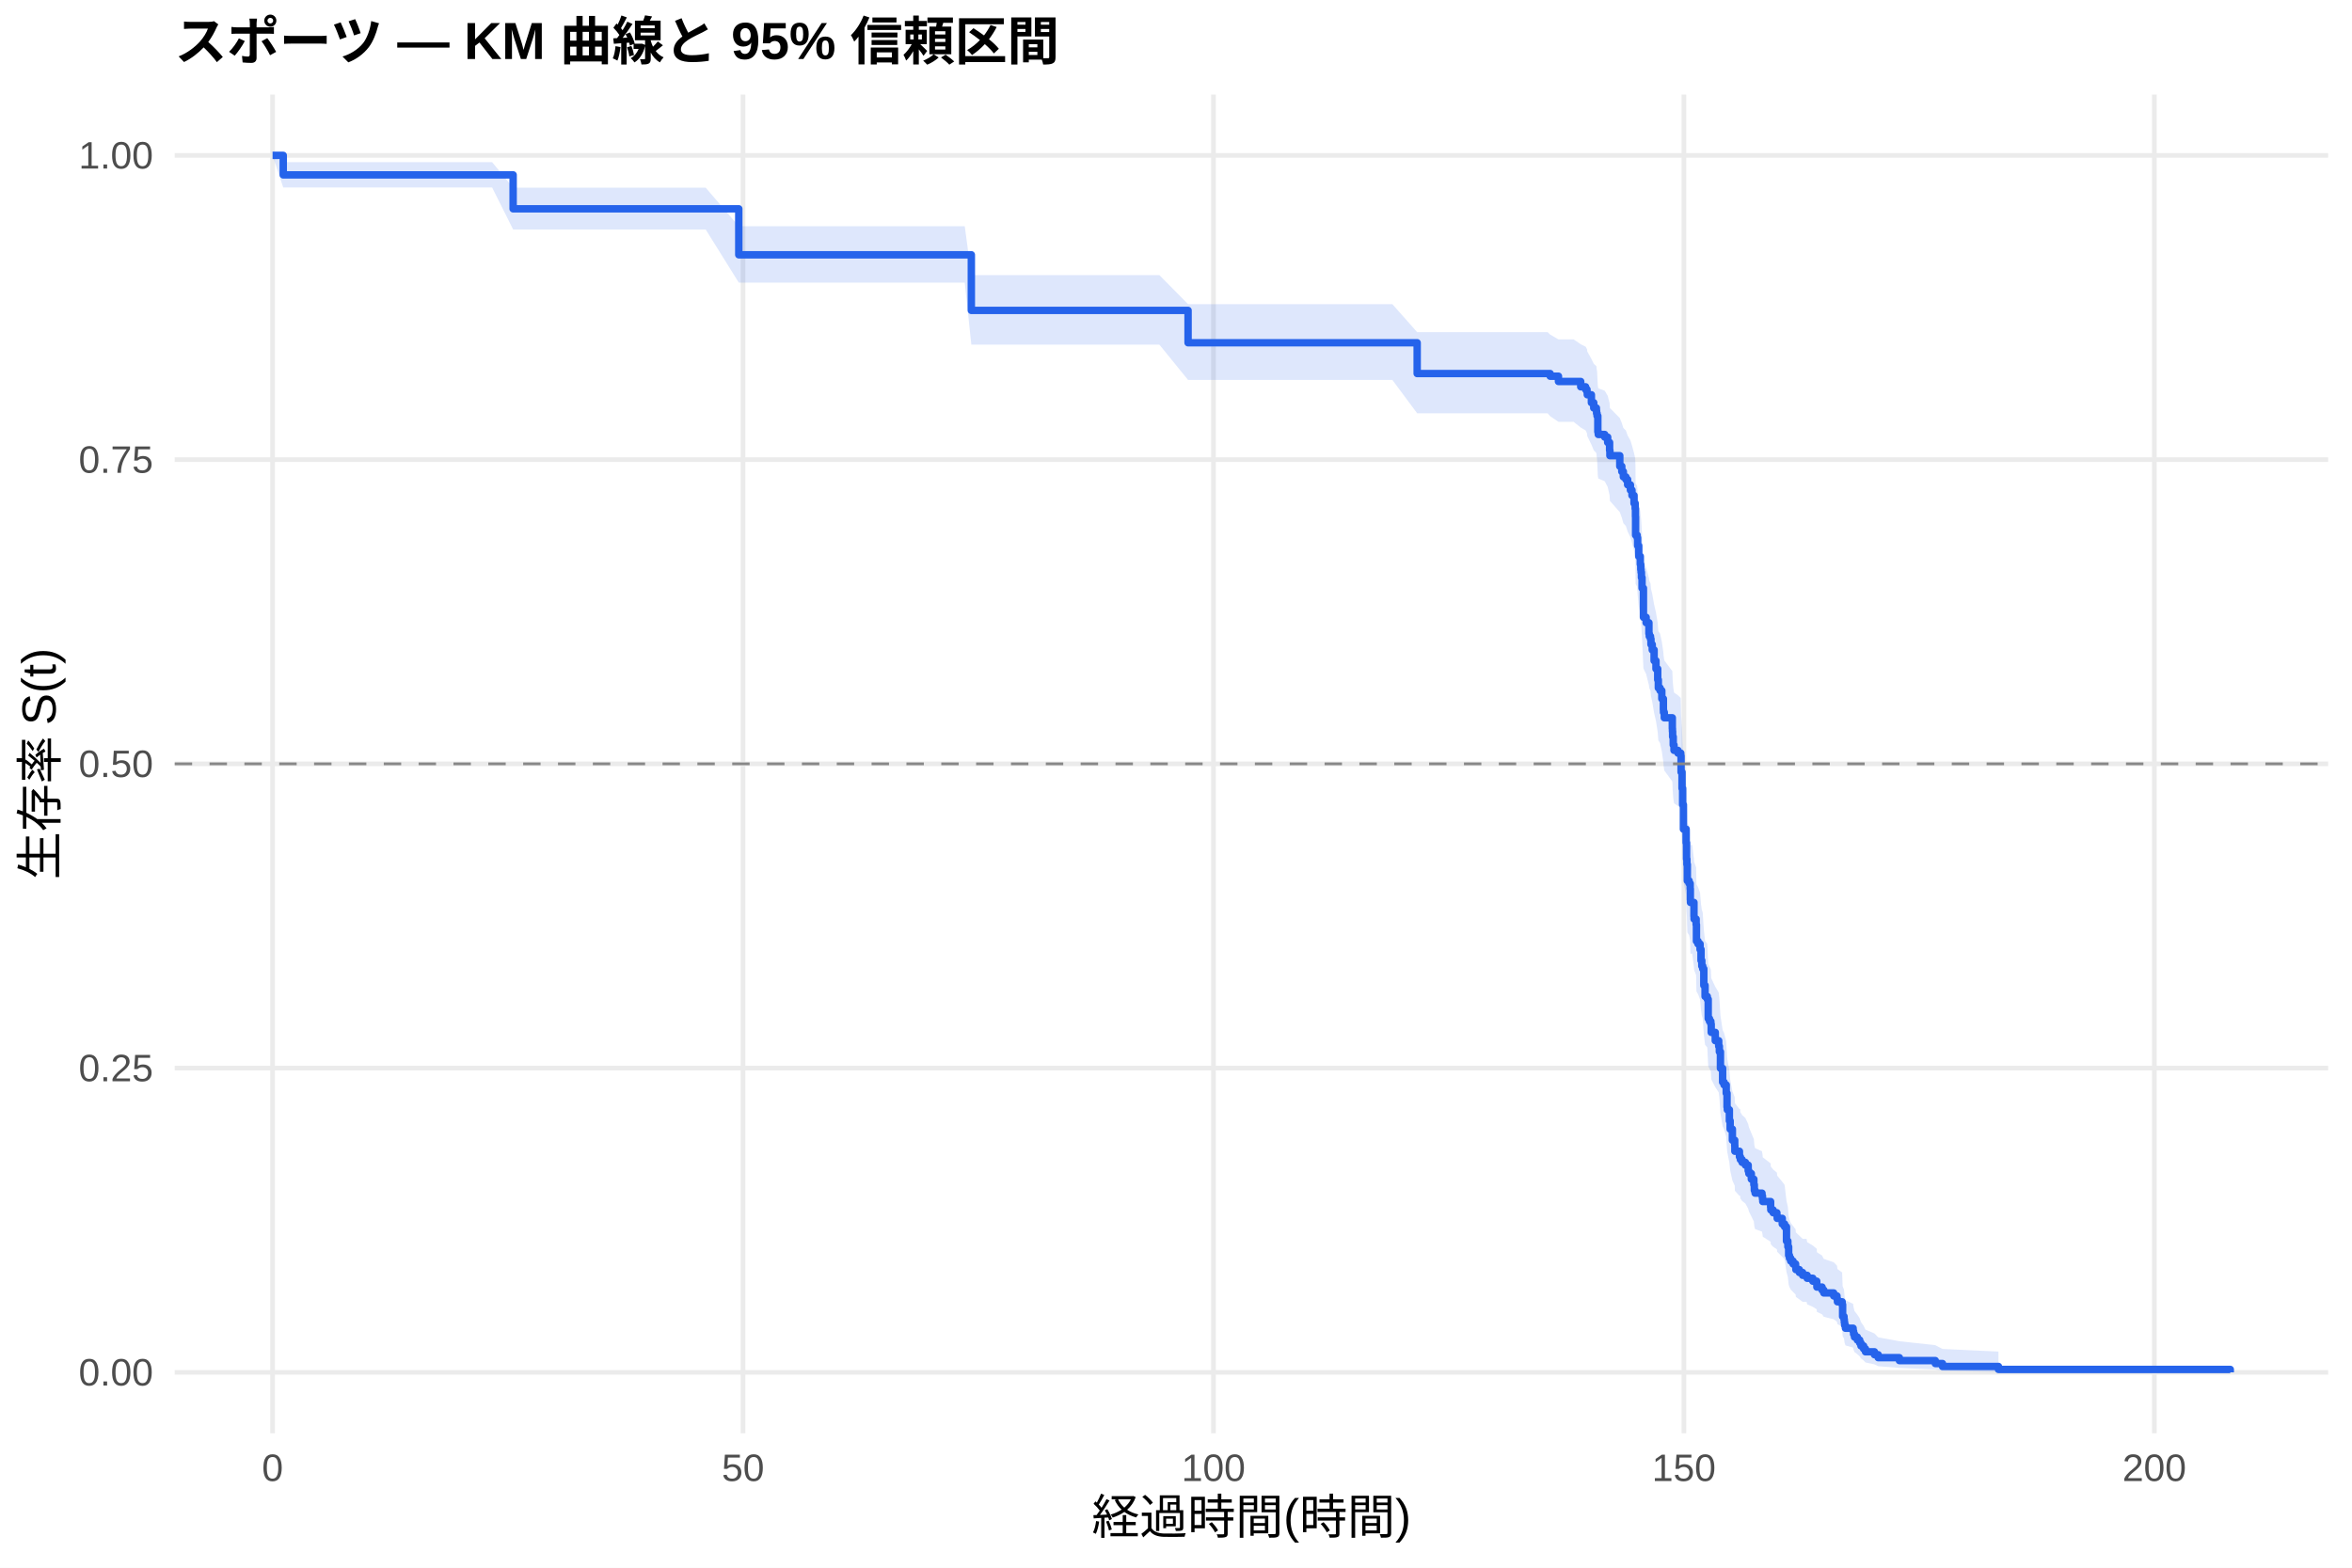
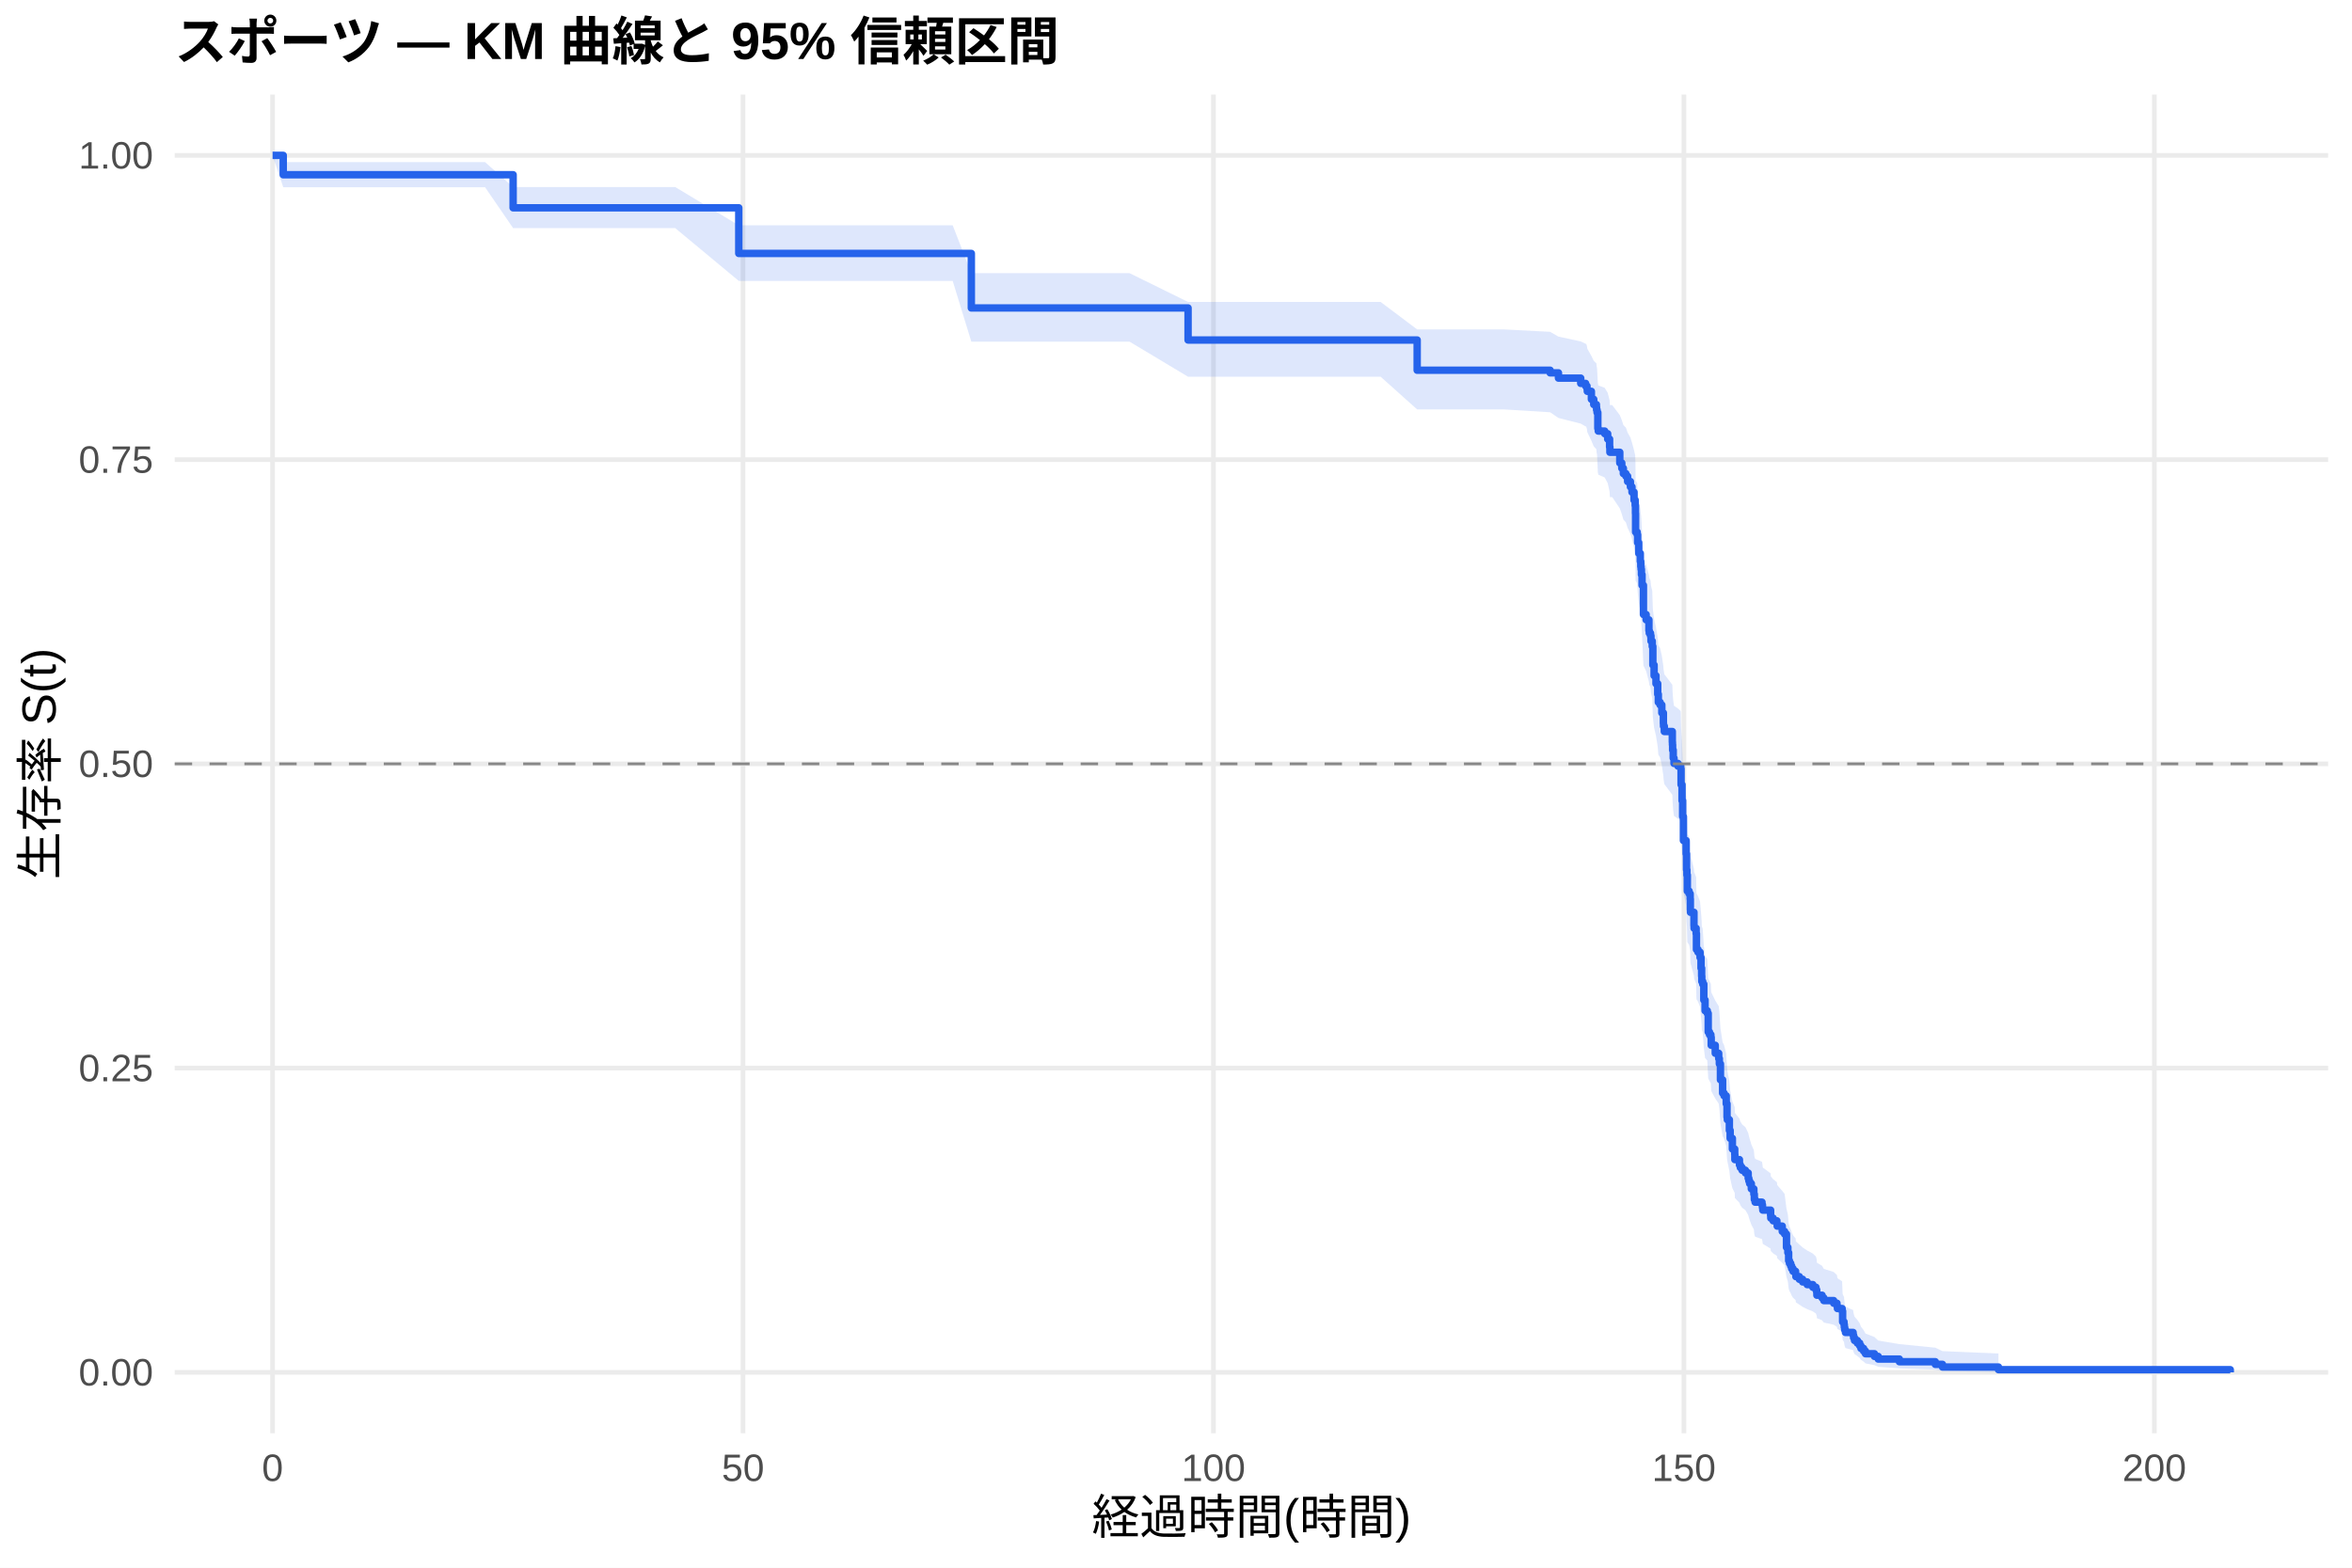
<svg xmlns="http://www.w3.org/2000/svg" width="540.00pt" height="360.00pt" viewBox="0 0 540.00 360.00">
  <g class="svglite">
    <defs>
      <style type="text/css">
    .svglite line, .svglite polyline, .svglite polygon, .svglite path, .svglite rect, .svglite circle {
      fill: none;
      stroke: #000000;
      stroke-linecap: round;
      stroke-linejoin: round;
      stroke-miterlimit: 10.00;
    }
    .svglite text {
      white-space: pre;
    }
    .svglite g.glyphgroup path {
      fill: inherit;
      stroke: none;
    }
  </style>
    </defs>
    <rect width="100%" height="100%" style="stroke: none; fill: #FFFFFF;" />
    <defs>
      <clipPath id="cpMC4wMHw1NDAuMDB8MC4wMHwzNjAuMDA=">
        <rect x="0.00" y="0.00" width="540.00" height="360.00" />
      </clipPath>
    </defs>
    <g clip-path="url(#cpMC4wMHw1NDAuMDB8MC4wMHwzNjAuMDA=)">
      <rect x="0" y="0.00" width="540.00" height="360.00" style="stroke-width: 1.07; stroke: none; fill: #FFFFFF;" />
    </g>
    <defs>
      <clipPath id="cpNDAuMTF8NTM0LjUyfDIxLjcxfDMyOS4xMg==">
        <rect x="40.11" y="21.71" width="494.41" height="307.41" />
      </clipPath>
    </defs>
    <g clip-path="url(#cpNDAuMTF8NTM0LjUyfDIxLjcxfDMyOS4xMg==)">
      <polyline points="40.11,315.14 534.52,315.14 " style="stroke-width: 1.07; stroke: #EBEBEB; stroke-linecap: butt;" />
      <polyline points="40.11,245.28 534.52,245.28 " style="stroke-width: 1.07; stroke: #EBEBEB; stroke-linecap: butt;" />
      <polyline points="40.11,175.41 534.52,175.41 " style="stroke-width: 1.07; stroke: #EBEBEB; stroke-linecap: butt;" />
      <polyline points="40.11,105.55 534.52,105.55 " style="stroke-width: 1.07; stroke: #EBEBEB; stroke-linecap: butt;" />
      <polyline points="40.11,35.68 534.52,35.68 " style="stroke-width: 1.07; stroke: #EBEBEB; stroke-linecap: butt;" />
      <polyline points="62.58,329.12 62.58,21.71 " style="stroke-width: 1.07; stroke: #EBEBEB; stroke-linecap: butt;" />
      <polyline points="170.59,329.12 170.59,21.71 " style="stroke-width: 1.07; stroke: #EBEBEB; stroke-linecap: butt;" />
      <polyline points="278.60,329.12 278.60,21.71 " style="stroke-width: 1.07; stroke: #EBEBEB; stroke-linecap: butt;" />
      <polyline points="386.61,329.12 386.61,21.71 " style="stroke-width: 1.07; stroke: #EBEBEB; stroke-linecap: butt;" />
      <polyline points="494.62,329.12 494.62,21.71 " style="stroke-width: 1.07; stroke: #EBEBEB; stroke-linecap: butt;" />
-       <polygon points="62.58,35.68 65.03,37.24 74.32,37.24 87.46,37.24 94.45,37.24 102.51,37.24 112.99,37.24 117.81,43.10 125.91,43.10 139.41,43.10 146.18,43.10 162.02,43.10 169.62,51.96 172.93,51.96 184.35,51.96 195.15,51.96 202.46,51.96 209.87,51.96 221.50,51.96 223.01,63.17 233.49,63.17 245.37,63.17 250.48,63.17 266.18,63.17 272.77,69.85 276.69,69.85 287.78,69.85 308.12,69.85 319.68,69.85 325.37,76.28 336.46,76.28 355.33,76.28 355.90,76.83 357.81,77.94 361.30,77.94 362.92,79.05 364.04,79.61 364.36,80.17 364.43,80.73 365.37,82.41 365.91,83.53 366.52,84.09 366.56,84.65 366.67,85.21 366.85,88.60 366.95,89.17 368.43,89.73 369.11,90.87 369.55,92.57 369.62,93.71 371.89,95.99 372.35,97.14 372.71,98.28 373.29,98.86 373.69,100.00 374.33,101.15 374.69,102.30 375.16,104.03 375.42,105.19 375.49,106.92 375.52,110.98 375.88,111.56 375.99,113.30 376.24,115.63 376.60,117.38 376.71,118.55 376.78,119.14 376.86,120.31 377.00,122.66 377.32,129.13 377.94,130.34 378.58,132.75 378.66,133.36 378.94,133.97 379.05,135.18 379.34,136.39 379.77,138.82 380.20,140.65 380.60,143.08 380.74,144.92 381.14,145.53 381.54,147.36 381.90,149.81 381.93,150.43 382.11,151.65 383.95,154.11 383.98,154.73 384.02,155.96 384.16,157.81 384.34,159.04 385.24,159.66 385.89,160.28 385.96,163.99 386.18,167.71 386.32,171.44 386.50,177.06 387.12,180.19 387.22,183.95 387.30,185.21 387.40,188.99 387.80,189.62 388.05,190.88 388.09,193.41 388.12,194.04 388.52,194.04 388.92,197.26 388.95,197.90 389.42,199.19 389.49,203.07 389.85,203.71 390.32,205.01 390.54,207.60 390.72,208.90 390.93,209.55 391.18,213.46 391.47,216.07 391.98,216.73 392.19,221.31 392.48,221.97 392.80,222.63 392.88,224.60 393.81,226.58 394.60,227.90 394.75,229.22 395.00,233.20 395.50,236.52 395.83,237.19 396.33,239.19 396.51,242.53 396.58,243.20 397.05,245.89 397.23,247.91 397.74,250.61 398.28,251.96 398.31,253.32 399.36,254.68 399.54,254.68 399.57,255.36 399.97,256.05 400.73,256.74 401.37,258.12 401.52,258.81 402.09,260.20 402.67,261.58 402.78,262.97 402.96,263.67 404.54,264.37 404.65,265.06 404.72,265.76 406.52,267.16 406.56,267.86 407.10,268.56 407.96,269.27 408.03,269.97 409.19,271.38 409.73,272.10 410.16,275.70 410.48,277.16 410.66,279.34 410.84,280.07 411.13,280.81 411.67,281.54 412.25,282.28 412.32,283.01 413.11,283.75 413.87,284.49 414.77,284.49 414.91,285.25 416.21,286.02 417.11,286.78 417.14,287.55 418.33,288.32 418.73,289.09 421.00,289.86 421.75,290.64 421.86,291.42 422.94,292.20 423.05,295.36 423.37,296.16 423.44,296.97 423.52,297.78 423.70,298.59 425.46,299.41 425.57,300.23 425.78,301.06 426.43,301.90 426.97,302.74 427.26,303.60 427.87,304.46 428.30,305.33 430.36,306.21 431.22,307.10 436.08,308.00 444.33,308.90 445.98,309.77 458.83,310.37 458.83,315.05 445.98,314.80 444.33,314.49 436.08,314.12 431.22,313.73 430.36,313.31 428.30,312.87 427.87,312.41 427.26,311.94 426.97,311.47 426.43,310.98 425.78,310.48 425.57,309.98 425.46,309.46 423.70,308.95 423.52,308.42 423.44,307.89 423.37,307.36 423.05,306.82 422.94,304.63 421.86,304.07 421.75,303.52 421.00,302.95 418.73,302.39 418.33,301.82 417.14,301.25 417.11,300.68 416.21,300.10 414.91,299.52 414.77,298.95 413.87,298.95 413.11,298.38 412.32,297.82 412.25,297.25 411.67,296.69 411.13,296.12 410.84,295.55 410.66,294.98 410.48,293.26 410.16,292.10 409.73,289.19 409.19,288.61 408.03,287.46 407.96,286.88 407.10,286.31 406.56,285.73 406.52,285.15 404.72,283.99 404.65,283.41 404.54,282.83 402.96,282.25 402.78,281.66 402.67,280.49 402.09,279.32 401.52,278.15 401.37,277.56 400.73,276.38 399.97,275.79 399.57,275.20 399.54,274.61 399.36,274.61 398.31,273.44 398.28,272.27 397.74,271.09 397.23,268.74 397.05,266.97 396.58,264.60 396.51,264.01 396.33,261.04 395.83,259.25 395.50,258.65 395.00,255.66 394.75,252.05 394.60,250.85 393.81,249.64 392.88,247.83 392.80,246.01 392.48,245.40 392.19,244.80 391.98,240.54 391.47,239.93 391.18,237.49 390.93,233.81 390.72,233.20 390.54,231.97 390.32,229.51 389.85,228.28 389.49,227.67 389.42,223.96 388.95,222.72 388.92,222.10 388.52,219.00 388.12,219.00 388.09,218.39 388.05,215.95 387.80,214.73 387.40,214.12 387.30,210.45 387.22,209.22 387.12,205.53 386.50,202.45 386.32,196.89 386.18,193.17 385.96,189.44 385.89,185.70 385.24,185.08 384.34,184.46 384.16,183.21 384.02,181.33 383.98,180.08 383.95,179.45 382.11,176.94 381.93,175.69 381.90,175.06 381.54,172.54 381.14,170.65 380.74,170.02 380.60,168.12 380.20,165.60 379.77,163.70 379.34,161.16 379.05,159.89 378.94,158.62 378.66,157.98 378.58,157.34 377.94,154.79 377.32,153.52 377.00,146.66 376.86,144.16 376.78,142.91 376.71,142.28 376.60,141.03 376.24,139.15 375.99,136.63 375.88,134.74 375.52,134.11 375.49,129.69 375.42,127.79 375.16,126.52 374.69,124.61 374.33,123.34 373.69,122.06 373.29,120.79 372.71,120.15 372.35,118.87 371.89,117.59 369.62,115.03 369.55,113.74 369.11,111.81 368.43,110.52 366.95,109.88 366.85,109.23 366.67,105.35 366.56,104.70 366.52,104.05 365.91,103.40 365.37,102.10 364.43,100.15 364.36,99.49 364.04,98.84 362.92,98.18 361.30,96.87 357.81,96.87 355.90,95.57 355.33,94.91 336.46,94.91 325.37,94.91 319.68,87.25 308.12,87.25 287.78,87.25 276.69,87.25 272.77,87.25 266.18,79.14 250.48,79.14 245.37,79.14 233.49,79.14 223.01,79.14 221.50,64.90 209.87,64.90 202.46,64.90 195.15,64.90 184.35,64.90 172.93,64.90 169.62,64.90 162.02,52.70 146.18,52.70 139.41,52.70 125.91,52.70 117.81,52.70 112.99,43.06 102.51,43.06 94.45,43.06 87.46,43.06 74.32,43.06 65.03,43.06 62.58,35.68 " style="stroke-width: 0.00; stroke: none; stroke-linecap: butt; fill: #2563EB; fill-opacity: 0.15;" />
-       <polyline points="62.58,35.68 65.03,37.24 74.32,37.24 87.46,37.24 94.45,37.24 102.51,37.24 112.99,37.24 117.81,43.10 125.91,43.10 139.41,43.10 146.18,43.10 162.02,43.10 169.62,51.96 172.93,51.96 184.35,51.96 195.15,51.96 202.46,51.96 209.87,51.96 221.50,51.96 223.01,63.17 233.49,63.17 245.37,63.17 250.48,63.17 266.18,63.17 272.77,69.85 276.69,69.85 287.78,69.85 308.12,69.85 319.68,69.85 325.37,76.28 336.46,76.28 355.33,76.28 355.90,76.83 357.81,77.94 361.30,77.94 362.92,79.05 364.04,79.61 364.36,80.17 364.43,80.73 365.37,82.41 365.91,83.53 366.52,84.09 366.56,84.65 366.67,85.21 366.85,88.60 366.95,89.17 368.43,89.73 369.11,90.87 369.55,92.57 369.62,93.71 371.89,95.99 372.35,97.14 372.71,98.28 373.29,98.86 373.69,100.00 374.33,101.15 374.69,102.30 375.16,104.03 375.42,105.19 375.49,106.92 375.52,110.98 375.88,111.56 375.99,113.30 376.24,115.63 376.60,117.38 376.71,118.55 376.78,119.14 376.86,120.31 377.00,122.66 377.32,129.13 377.94,130.34 378.58,132.75 378.66,133.36 378.94,133.97 379.05,135.18 379.34,136.39 379.77,138.82 380.20,140.65 380.60,143.08 380.74,144.92 381.14,145.53 381.54,147.36 381.90,149.81 381.93,150.43 382.11,151.65 383.95,154.11 383.98,154.73 384.02,155.96 384.16,157.81 384.34,159.04 385.24,159.66 385.89,160.28 385.96,163.99 386.18,167.71 386.32,171.44 386.50,177.06 387.12,180.19 387.22,183.95 387.30,185.21 387.40,188.99 387.80,189.62 388.05,190.88 388.09,193.41 388.12,194.04 388.52,194.04 388.92,197.26 388.95,197.90 389.42,199.19 389.49,203.07 389.85,203.71 390.32,205.01 390.54,207.60 390.72,208.90 390.93,209.55 391.18,213.46 391.47,216.07 391.98,216.73 392.19,221.31 392.48,221.97 392.80,222.63 392.88,224.60 393.81,226.58 394.60,227.90 394.75,229.22 395.00,233.20 395.50,236.52 395.83,237.19 396.33,239.19 396.51,242.53 396.58,243.20 397.05,245.89 397.23,247.91 397.74,250.61 398.28,251.96 398.31,253.32 399.36,254.68 399.54,254.68 399.57,255.36 399.97,256.05 400.73,256.74 401.37,258.12 401.52,258.81 402.09,260.20 402.67,261.58 402.78,262.97 402.96,263.67 404.54,264.37 404.65,265.06 404.72,265.76 406.52,267.16 406.56,267.86 407.10,268.56 407.96,269.27 408.03,269.97 409.19,271.38 409.73,272.10 410.16,275.70 410.48,277.16 410.66,279.34 410.84,280.07 411.13,280.81 411.67,281.54 412.25,282.28 412.32,283.01 413.11,283.75 413.87,284.49 414.77,284.49 414.91,285.25 416.21,286.02 417.11,286.78 417.14,287.55 418.33,288.32 418.73,289.09 421.00,289.86 421.75,290.64 421.86,291.42 422.94,292.20 423.05,295.36 423.37,296.16 423.44,296.97 423.52,297.78 423.70,298.59 425.46,299.41 425.57,300.23 425.78,301.06 426.43,301.90 426.97,302.74 427.26,303.60 427.87,304.46 428.30,305.33 430.36,306.21 431.22,307.10 436.08,308.00 444.33,308.90 445.98,309.77 458.83,310.37 " style="stroke-width: 1.07; stroke: none; stroke-linecap: butt;" />
-       <polyline points="458.83,315.05 445.98,314.80 444.33,314.49 436.08,314.12 431.22,313.73 430.36,313.31 428.30,312.87 427.87,312.41 427.26,311.94 426.97,311.47 426.43,310.98 425.78,310.48 425.57,309.98 425.46,309.46 423.70,308.95 423.52,308.42 423.44,307.89 423.37,307.36 423.05,306.82 422.94,304.63 421.86,304.07 421.75,303.52 421.00,302.95 418.73,302.39 418.33,301.82 417.14,301.25 417.11,300.68 416.21,300.10 414.91,299.52 414.77,298.95 413.87,298.95 413.11,298.38 412.32,297.82 412.25,297.25 411.67,296.69 411.13,296.12 410.84,295.55 410.66,294.98 410.48,293.26 410.16,292.10 409.73,289.19 409.19,288.61 408.03,287.46 407.96,286.88 407.10,286.31 406.56,285.73 406.52,285.15 404.72,283.99 404.65,283.41 404.54,282.83 402.96,282.25 402.78,281.66 402.67,280.49 402.09,279.32 401.52,278.15 401.37,277.56 400.73,276.38 399.97,275.79 399.57,275.20 399.54,274.61 399.36,274.61 398.31,273.44 398.28,272.27 397.74,271.09 397.23,268.74 397.05,266.97 396.58,264.60 396.51,264.01 396.33,261.04 395.83,259.25 395.50,258.65 395.00,255.66 394.75,252.05 394.60,250.85 393.81,249.64 392.88,247.83 392.80,246.01 392.48,245.40 392.19,244.80 391.98,240.54 391.47,239.93 391.18,237.49 390.93,233.81 390.72,233.20 390.54,231.97 390.32,229.51 389.85,228.28 389.49,227.67 389.42,223.96 388.95,222.72 388.92,222.10 388.52,219.00 388.12,219.00 388.09,218.39 388.05,215.95 387.80,214.73 387.40,214.12 387.30,210.45 387.22,209.22 387.12,205.53 386.50,202.45 386.32,196.89 386.18,193.17 385.96,189.44 385.89,185.70 385.24,185.08 384.34,184.46 384.16,183.21 384.02,181.33 383.98,180.08 383.95,179.45 382.11,176.94 381.93,175.69 381.90,175.06 381.54,172.54 381.14,170.65 380.74,170.02 380.60,168.12 380.20,165.60 379.77,163.70 379.34,161.16 379.05,159.89 378.94,158.62 378.66,157.98 378.58,157.34 377.94,154.79 377.32,153.52 377.00,146.66 376.86,144.16 376.78,142.91 376.71,142.28 376.60,141.03 376.24,139.15 375.99,136.63 375.88,134.74 375.52,134.11 375.49,129.69 375.42,127.79 375.16,126.52 374.69,124.61 374.33,123.34 373.69,122.06 373.29,120.79 372.71,120.15 372.35,118.87 371.89,117.59 369.62,115.03 369.55,113.74 369.11,111.81 368.43,110.52 366.95,109.88 366.85,109.23 366.67,105.35 366.56,104.70 366.52,104.05 365.91,103.40 365.37,102.10 364.43,100.15 364.36,99.49 364.04,98.84 362.92,98.18 361.30,96.87 357.81,96.87 355.90,95.57 355.33,94.91 336.46,94.91 325.37,94.91 319.68,87.25 308.12,87.25 287.78,87.25 276.69,87.25 272.77,87.25 266.18,79.14 250.48,79.14 245.37,79.14 233.49,79.14 223.01,79.14 221.50,64.90 209.87,64.90 202.46,64.90 195.15,64.90 184.35,64.90 172.93,64.90 169.62,64.90 162.02,52.70 146.18,52.70 139.41,52.70 125.91,52.70 117.81,52.70 112.99,43.06 102.51,43.06 94.45,43.06 87.46,43.06 74.32,43.06 65.03,43.06 62.58,35.68 " style="stroke-width: 1.07; stroke: none; stroke-linecap: butt;" />
-       <polyline points="62.58,35.68 65.03,35.68 65.03,40.16 74.32,40.16 74.32,40.16 87.46,40.16 87.46,40.16 94.45,40.16 94.45,40.16 102.51,40.16 102.51,40.16 112.99,40.16 112.99,40.16 117.81,40.16 117.81,47.95 125.91,47.95 125.91,47.95 139.41,47.95 139.41,47.95 146.18,47.95 146.18,47.95 162.02,47.95 162.02,47.95 169.62,47.95 169.62,58.51 172.93,58.51 172.93,58.51 184.35,58.51 184.35,58.51 195.15,58.51 195.15,58.51 202.46,58.51 202.46,58.51 209.87,58.51 209.87,58.51 221.50,58.51 221.50,58.51 223.01,58.51 223.01,71.28 233.49,71.28 233.49,71.28 245.37,71.28 245.37,71.28 250.48,71.28 250.48,71.28 266.18,71.28 266.18,71.28 272.77,71.28 272.77,78.71 276.69,78.71 276.69,78.71 287.78,78.71 287.78,78.71 308.12,78.71 308.12,78.71 319.68,78.71 319.68,78.71 325.37,78.71 325.37,85.78 336.46,85.78 336.46,85.78 355.33,85.78 355.33,85.78 355.90,85.78 355.90,86.39 357.81,86.39 357.81,87.60 361.30,87.60 361.30,87.60 362.92,87.60 362.92,88.82 364.04,88.82 364.04,89.43 364.36,89.43 364.36,90.04 364.43,90.04 364.43,90.65 365.37,90.65 365.37,92.47 365.91,92.47 365.91,93.69 366.52,93.69 366.52,94.30 366.56,94.30 366.56,94.91 366.67,94.91 366.67,95.51 366.85,95.51 366.85,99.16 366.95,99.16 366.95,99.77 368.43,99.77 368.43,100.38 369.11,100.38 369.11,101.60 369.55,101.60 369.55,103.42 369.62,103.42 369.62,104.64 371.89,104.64 371.89,107.07 372.35,107.07 372.35,108.29 372.71,108.29 372.71,109.51 373.29,109.51 373.29,110.11 373.69,110.11 373.69,111.33 374.33,111.33 374.33,112.55 374.69,112.55 374.69,113.77 375.16,113.77 375.16,115.59 375.42,115.59 375.42,116.81 375.49,116.81 375.49,118.63 375.52,118.63 375.52,122.89 375.88,122.89 375.88,123.50 375.99,123.50 375.99,125.32 376.24,125.32 376.24,127.76 376.60,127.76 376.60,129.58 376.71,129.58 376.71,130.80 376.78,130.80 376.78,131.41 376.86,131.41 376.86,132.63 377.00,132.63 377.00,135.06 377.32,135.06 377.32,141.75 377.94,141.75 377.94,143.00 378.58,143.00 378.58,145.49 378.66,145.49 378.66,146.12 378.94,146.12 378.94,146.74 379.05,146.74 379.05,147.99 379.34,147.99 379.34,149.24 379.77,149.24 379.77,151.73 380.20,151.73 380.20,153.60 380.60,153.60 380.60,156.10 380.74,156.10 380.74,157.97 381.14,157.97 381.14,158.59 381.54,158.59 381.54,160.46 381.90,160.46 381.90,162.96 381.93,162.96 381.93,163.58 382.11,163.58 382.11,164.83 383.95,164.83 383.95,167.32 383.98,167.32 383.98,167.95 384.02,167.95 384.02,169.19 384.16,169.19 384.16,171.07 384.34,171.07 384.34,172.31 385.24,172.31 385.24,172.94 385.89,172.94 385.89,173.56 385.96,173.56 385.96,177.30 386.18,177.30 386.18,181.04 386.32,181.04 386.32,184.79 386.50,184.79 386.50,190.40 387.12,190.40 387.12,193.52 387.22,193.52 387.22,197.26 387.30,197.26 387.30,198.51 387.40,198.51 387.40,202.25 387.80,202.25 387.80,202.87 388.05,202.87 388.05,204.12 388.09,204.12 388.09,206.62 388.12,206.62 388.12,207.24 388.52,207.24 388.52,207.24 388.92,207.24 388.92,210.41 388.95,210.41 388.95,211.05 389.42,211.05 389.42,212.32 389.49,212.32 389.49,216.13 389.85,216.13 389.85,216.76 390.32,216.76 390.32,218.03 390.54,218.03 390.54,220.57 390.72,220.57 390.72,221.84 390.93,221.84 390.93,222.47 391.18,222.47 391.18,226.28 391.47,226.28 391.47,228.82 391.98,228.82 391.98,229.46 392.19,229.46 392.19,233.90 392.48,233.90 392.48,234.53 392.80,234.53 392.80,235.17 392.88,235.17 392.88,237.07 393.81,237.07 393.81,238.98 394.60,238.98 394.60,240.25 394.75,240.25 394.75,241.52 395.00,241.52 395.00,245.32 395.50,245.32 395.50,248.50 395.83,248.50 395.83,249.13 396.33,249.13 396.33,251.04 396.51,251.04 396.51,254.21 396.58,254.21 396.58,254.84 397.05,254.84 397.05,257.38 397.23,257.38 397.23,259.29 397.74,259.29 397.74,261.83 398.28,261.83 398.28,263.10 398.31,263.10 398.31,264.37 399.36,264.37 399.36,265.63 399.54,265.63 399.54,265.63 399.57,265.63 399.57,266.28 399.97,266.28 399.97,266.92 400.73,266.92 400.73,267.56 401.37,267.56 401.37,268.85 401.52,268.85 401.52,269.49 402.09,269.49 402.09,270.78 402.67,270.78 402.67,272.06 402.78,272.06 402.78,273.35 402.96,273.35 402.96,273.99 404.54,273.99 404.54,274.64 404.65,274.64 404.65,275.28 404.72,275.28 404.72,275.92 406.52,275.92 406.52,277.21 406.56,277.21 406.56,277.85 407.10,277.85 407.10,278.49 407.96,278.49 407.96,279.14 408.03,279.14 408.03,279.78 409.19,279.78 409.19,281.07 409.73,281.07 409.73,281.72 410.16,281.72 410.16,285.00 410.48,285.00 410.48,286.31 410.66,286.31 410.66,288.27 410.84,288.27 410.84,288.93 411.13,288.93 411.13,289.59 411.67,289.59 411.67,290.24 412.25,290.24 412.25,290.90 412.32,290.90 412.32,291.55 413.11,291.55 413.11,292.21 413.87,292.21 413.87,292.86 414.77,292.86 414.77,292.86 414.91,292.86 414.91,293.54 416.21,293.54 416.21,294.21 417.11,294.21 417.11,294.89 417.14,294.89 417.14,295.56 418.33,295.56 418.33,296.24 418.73,296.24 418.73,296.91 421.00,296.91 421.00,297.59 421.75,297.59 421.75,298.26 421.86,298.26 421.86,298.94 422.94,298.94 422.94,299.61 423.05,299.61 423.05,302.31 423.37,302.31 423.37,302.99 423.44,302.99 423.44,303.66 423.52,303.66 423.52,304.34 423.70,304.34 423.70,305.01 425.46,305.01 425.46,305.69 425.57,305.69 425.57,306.37 425.78,306.37 425.78,307.04 426.43,307.04 426.43,307.72 426.97,307.72 426.97,308.39 427.26,308.39 427.26,309.07 427.87,309.07 427.87,309.74 428.30,309.74 428.30,310.42 430.36,310.42 430.36,311.09 431.22,311.09 431.22,311.77 436.08,311.77 436.08,312.44 444.33,312.44 444.33,313.12 445.98,313.12 445.98,313.79 458.83,313.79 458.83,314.47 512.05,314.47 512.05,315.14 " style="stroke-width: 1.71; stroke: #2563EB; stroke-linecap: butt;" />
+       <polygon points="62.58,35.68 65.03,37.23 71.44,37.23 83.18,37.23 96.32,37.23 103.30,37.23 111.37,37.23 117.81,42.96 121.84,42.96 134.77,42.96 148.27,42.96 155.04,42.96 169.62,51.74 170.88,51.74 181.79,51.74 193.20,51.74 204.00,51.74 211.31,51.74 218.73,51.74 223.01,62.73 230.36,62.73 242.35,62.73 254.23,62.73 259.34,62.73 272.77,69.34 275.04,69.34 285.55,69.34 296.64,69.34 316.98,69.34 325.37,75.65 328.54,75.65 345.32,75.65 355.90,76.20 357.81,77.30 362.92,78.40 364.04,78.95 364.18,78.95 364.36,79.51 364.43,80.07 365.37,81.74 365.91,82.86 366.52,83.42 366.56,83.99 366.67,84.55 366.85,87.93 366.95,88.50 368.43,89.06 369.11,90.19 369.55,91.90 369.62,93.03 370.16,93.03 371.89,95.32 372.35,96.47 372.71,97.61 373.29,98.19 373.69,99.34 374.33,100.49 374.69,101.64 375.16,103.37 375.42,104.53 375.49,106.27 375.52,110.33 375.88,110.91 375.99,112.66 376.24,115.00 376.60,116.75 376.71,117.93 376.78,118.51 376.86,119.69 377.00,122.04 377.32,128.53 377.94,129.71 378.58,132.08 378.66,132.68 378.94,133.27 379.05,134.46 379.34,135.65 379.48,139.82 379.77,142.21 380.20,144.00 380.60,146.40 380.74,148.20 381.14,148.80 381.54,150.60 381.90,153.01 381.93,153.61 382.11,154.82 383.95,157.24 383.98,157.84 384.02,159.05 384.16,160.87 384.34,162.08 385.24,162.69 385.89,163.29 385.96,166.94 386.18,170.59 386.32,174.26 386.50,179.77 387.12,182.84 387.22,186.54 387.30,187.77 387.40,191.48 387.80,192.10 388.05,193.34 388.09,195.82 388.12,196.44 388.92,199.54 388.95,200.17 389.42,201.41 389.49,205.15 389.85,205.78 390.32,207.03 390.54,209.54 390.68,211.42 390.72,212.67 390.93,213.30 391.18,217.08 391.47,219.60 391.98,220.23 392.19,224.67 392.48,225.30 392.80,225.94 392.88,227.84 393.81,229.75 394.60,231.03 394.75,232.30 395.00,236.14 395.50,239.35 395.83,239.99 396.33,241.93 396.51,245.15 396.58,245.80 397.05,248.39 397.23,250.34 397.74,252.95 398.28,254.26 398.31,255.56 399.36,256.87 399.57,257.53 399.97,258.19 400.73,258.84 401.37,260.16 401.52,260.82 401.70,261.48 402.09,262.80 402.67,264.12 402.78,265.45 402.96,266.12 404.54,266.78 404.65,267.45 404.72,268.11 406.52,269.45 406.56,270.12 407.10,270.79 407.96,271.46 408.03,272.13 409.19,273.47 409.73,274.15 410.16,277.53 410.48,278.89 410.66,280.94 410.84,281.63 411.13,282.31 411.35,283.00 411.67,283.69 412.25,284.38 412.32,285.07 413.11,285.77 413.87,286.46 414.91,287.16 416.21,287.86 416.93,288.56 417.11,289.26 417.14,289.96 418.33,290.67 418.73,291.38 421.00,292.09 421.75,292.80 421.86,293.52 422.94,294.23 423.05,297.13 423.37,297.86 423.44,298.60 423.52,299.34 423.70,300.08 425.46,300.83 425.57,301.58 425.78,302.34 426.43,303.10 426.97,303.87 427.26,304.65 427.87,305.44 428.30,306.23 430.36,307.03 431.22,307.84 436.08,308.66 444.33,309.48 445.98,310.27 458.83,310.82 458.83,315.06 445.98,314.84 444.33,314.55 436.08,314.22 431.22,313.87 430.36,313.49 428.30,313.09 427.87,312.68 427.26,312.26 426.97,311.83 426.43,311.40 425.78,310.95 425.57,310.50 425.46,310.04 423.70,309.57 423.52,309.10 423.44,308.63 423.37,308.15 423.05,307.67 422.94,305.71 421.86,305.21 421.75,304.71 421.00,304.21 418.73,303.70 418.33,303.20 417.14,302.69 417.11,302.18 416.93,301.66 416.21,301.15 414.91,300.63 413.87,300.11 413.11,299.59 412.32,299.07 412.25,298.55 411.67,298.02 411.35,297.50 411.13,296.97 410.84,296.44 410.66,295.91 410.48,294.31 410.16,293.24 409.73,290.55 409.19,290.01 408.03,288.92 407.96,288.38 407.10,287.83 406.56,287.28 406.52,286.74 404.72,285.64 404.65,285.09 404.54,284.54 402.96,283.99 402.78,283.44 402.67,282.33 402.09,281.23 401.70,280.12 401.52,279.56 401.37,279.00 400.73,277.89 399.97,277.33 399.57,276.77 399.36,276.21 398.31,275.09 398.28,273.96 397.74,272.84 397.23,270.58 397.05,268.88 396.58,266.61 396.51,266.04 396.33,263.19 395.83,261.48 395.50,260.90 395.00,258.03 394.75,254.57 394.60,253.42 393.81,252.26 392.88,250.52 392.80,248.78 392.48,248.20 392.19,247.62 391.98,243.54 391.47,242.96 391.18,240.62 390.93,237.10 390.72,236.51 390.68,235.33 390.54,233.57 390.32,231.21 389.85,230.03 389.49,229.44 389.42,225.88 388.95,224.70 388.92,224.10 388.12,221.13 388.09,220.54 388.05,218.15 387.80,216.96 387.40,216.36 387.30,212.77 387.22,211.57 387.12,207.97 386.50,204.97 386.32,199.53 386.18,195.90 385.96,192.26 385.89,188.61 385.24,188.00 384.34,187.39 384.16,186.17 384.02,184.34 383.98,183.12 383.95,182.51 382.11,180.06 381.93,178.83 381.90,178.22 381.54,175.76 381.14,173.92 380.74,173.30 380.60,171.46 380.20,168.99 379.77,167.14 379.48,164.66 379.34,160.32 379.05,159.08 378.94,157.83 378.66,157.21 378.58,156.59 377.94,154.10 377.32,152.85 377.00,145.96 376.86,143.45 376.78,142.19 376.71,141.56 376.60,140.30 376.24,138.41 375.99,135.88 375.88,133.98 375.52,133.35 375.49,128.90 375.42,126.99 375.16,125.71 374.69,123.80 374.33,122.52 373.69,121.24 373.29,119.96 372.71,119.31 372.35,118.03 371.89,116.74 370.16,114.16 369.62,114.16 369.55,112.88 369.11,110.94 368.43,109.65 366.95,109.00 366.85,108.36 366.67,104.46 366.56,103.81 366.52,103.16 365.91,102.51 365.37,101.20 364.43,99.24 364.36,98.59 364.18,97.93 364.04,97.93 362.92,97.28 357.81,95.98 355.90,94.67 345.32,94.02 328.54,94.02 325.37,94.02 316.98,86.51 296.64,86.51 285.55,86.51 275.04,86.51 272.77,86.51 259.34,78.46 254.23,78.46 242.35,78.46 230.36,78.46 223.01,78.46 218.73,64.51 211.31,64.51 204.00,64.51 193.20,64.51 181.79,64.51 170.88,64.51 169.62,64.51 155.04,52.39 148.27,52.39 134.77,52.39 121.84,52.39 117.81,52.39 111.37,43.00 103.30,43.00 96.32,43.00 83.18,43.00 71.44,43.00 65.03,43.00 62.58,35.68 " style="stroke-width: 0.00; stroke: none; stroke-linecap: butt; fill: #2563EB; fill-opacity: 0.15;" />
+       <polyline points="62.58,35.68 65.03,37.23 71.44,37.23 83.18,37.23 96.32,37.23 103.30,37.23 111.37,37.23 117.81,42.96 121.84,42.96 134.77,42.96 148.27,42.96 155.04,42.96 169.62,51.74 170.88,51.74 181.79,51.74 193.20,51.74 204.00,51.74 211.31,51.74 218.73,51.74 223.01,62.73 230.36,62.73 242.35,62.73 254.23,62.73 259.34,62.73 272.77,69.34 275.04,69.34 285.55,69.34 296.64,69.34 316.98,69.34 325.37,75.65 328.54,75.65 345.32,75.65 355.90,76.20 357.81,77.30 362.92,78.40 364.04,78.95 364.18,78.95 364.36,79.51 364.43,80.07 365.37,81.74 365.91,82.86 366.52,83.42 366.56,83.99 366.67,84.55 366.85,87.93 366.95,88.50 368.43,89.06 369.11,90.19 369.55,91.90 369.62,93.03 370.16,93.03 371.89,95.32 372.35,96.47 372.71,97.61 373.29,98.19 373.69,99.34 374.33,100.49 374.69,101.64 375.16,103.37 375.42,104.53 375.49,106.27 375.52,110.33 375.88,110.91 375.99,112.66 376.24,115.00 376.60,116.75 376.71,117.93 376.78,118.51 376.86,119.69 377.00,122.04 377.32,128.53 377.94,129.71 378.58,132.08 378.66,132.68 378.94,133.27 379.05,134.46 379.34,135.65 379.48,139.82 379.77,142.21 380.20,144.00 380.60,146.40 380.74,148.20 381.14,148.80 381.54,150.60 381.90,153.01 381.93,153.61 382.11,154.82 383.95,157.24 383.98,157.84 384.02,159.05 384.16,160.87 384.34,162.08 385.24,162.69 385.89,163.29 385.96,166.94 386.18,170.59 386.32,174.26 386.50,179.77 387.12,182.84 387.22,186.54 387.30,187.77 387.40,191.48 387.80,192.10 388.05,193.34 388.09,195.82 388.12,196.44 388.92,199.54 388.95,200.17 389.42,201.41 389.49,205.15 389.85,205.78 390.32,207.03 390.54,209.54 390.68,211.42 390.72,212.67 390.93,213.30 391.18,217.08 391.47,219.60 391.98,220.23 392.19,224.67 392.48,225.30 392.80,225.94 392.88,227.84 393.81,229.75 394.60,231.03 394.75,232.30 395.00,236.14 395.50,239.35 395.83,239.99 396.33,241.93 396.51,245.15 396.58,245.80 397.05,248.39 397.23,250.34 397.74,252.95 398.28,254.26 398.31,255.56 399.36,256.87 399.57,257.53 399.97,258.19 400.73,258.84 401.37,260.16 401.52,260.82 401.70,261.48 402.09,262.80 402.67,264.12 402.78,265.45 402.96,266.12 404.54,266.78 404.65,267.45 404.72,268.11 406.52,269.45 406.56,270.12 407.10,270.79 407.96,271.46 408.03,272.13 409.19,273.47 409.73,274.15 410.16,277.53 410.48,278.89 410.66,280.94 410.84,281.63 411.13,282.31 411.35,283.00 411.67,283.69 412.25,284.38 412.32,285.07 413.11,285.77 413.87,286.46 414.91,287.16 416.21,287.86 416.93,288.56 417.11,289.26 417.14,289.96 418.33,290.67 418.73,291.38 421.00,292.09 421.75,292.80 421.86,293.52 422.94,294.23 423.05,297.13 423.37,297.86 423.44,298.60 423.52,299.34 423.70,300.08 425.46,300.83 425.57,301.58 425.78,302.34 426.43,303.10 426.97,303.87 427.26,304.65 427.87,305.44 428.30,306.23 430.36,307.03 431.22,307.84 436.08,308.66 444.33,309.48 445.98,310.27 458.83,310.82 " style="stroke-width: 1.07; stroke: none; stroke-linecap: butt;" />
+       <polyline points="458.83,315.06 445.98,314.84 444.33,314.55 436.08,314.22 431.22,313.87 430.36,313.49 428.30,313.09 427.87,312.68 427.26,312.26 426.97,311.83 426.43,311.40 425.78,310.95 425.57,310.50 425.46,310.04 423.70,309.57 423.52,309.10 423.44,308.63 423.37,308.15 423.05,307.67 422.94,305.71 421.86,305.21 421.75,304.71 421.00,304.21 418.73,303.70 418.33,303.20 417.14,302.69 417.11,302.18 416.93,301.66 416.21,301.15 414.91,300.63 413.87,300.11 413.11,299.59 412.32,299.07 412.25,298.55 411.67,298.02 411.35,297.50 411.13,296.97 410.84,296.44 410.66,295.91 410.48,294.31 410.16,293.24 409.73,290.55 409.19,290.01 408.03,288.92 407.96,288.38 407.10,287.83 406.56,287.28 406.52,286.74 404.72,285.64 404.65,285.09 404.54,284.54 402.96,283.99 402.78,283.44 402.67,282.33 402.09,281.23 401.70,280.12 401.52,279.56 401.37,279.00 400.73,277.89 399.97,277.33 399.57,276.77 399.36,276.21 398.31,275.09 398.28,273.96 397.74,272.84 397.23,270.58 397.05,268.88 396.58,266.61 396.51,266.04 396.33,263.19 395.83,261.48 395.50,260.90 395.00,258.03 394.75,254.57 394.60,253.42 393.81,252.26 392.88,250.52 392.80,248.78 392.48,248.20 392.19,247.62 391.98,243.54 391.47,242.96 391.18,240.62 390.93,237.10 390.72,236.51 390.68,235.33 390.54,233.57 390.32,231.21 389.85,230.03 389.49,229.44 389.42,225.88 388.95,224.70 388.92,224.10 388.12,221.13 388.09,220.54 388.05,218.15 387.80,216.96 387.40,216.36 387.30,212.77 387.22,211.57 387.12,207.97 386.50,204.97 386.32,199.53 386.18,195.90 385.96,192.26 385.89,188.61 385.24,188.00 384.34,187.39 384.16,186.17 384.02,184.34 383.98,183.12 383.95,182.51 382.11,180.06 381.93,178.83 381.90,178.22 381.54,175.76 381.14,173.92 380.74,173.30 380.60,171.46 380.20,168.99 379.77,167.14 379.48,164.66 379.34,160.32 379.05,159.08 378.94,157.83 378.66,157.21 378.58,156.59 377.94,154.10 377.32,152.85 377.00,145.96 376.86,143.45 376.78,142.19 376.71,141.56 376.60,140.30 376.24,138.41 375.99,135.88 375.88,133.98 375.52,133.35 375.49,128.90 375.42,126.99 375.16,125.71 374.69,123.80 374.33,122.52 373.69,121.24 373.29,119.96 372.71,119.31 372.35,118.03 371.89,116.74 370.16,114.16 369.62,114.16 369.55,112.88 369.11,110.94 368.43,109.65 366.95,109.00 366.85,108.36 366.67,104.46 366.56,103.81 366.52,103.16 365.91,102.51 365.37,101.20 364.43,99.24 364.36,98.59 364.18,97.93 364.04,97.93 362.92,97.28 357.81,95.98 355.90,94.67 345.32,94.02 328.54,94.02 325.37,94.02 316.98,86.51 296.64,86.51 285.55,86.51 275.04,86.51 272.77,86.51 259.34,78.46 254.23,78.46 242.35,78.46 230.36,78.46 223.01,78.46 218.73,64.51 211.31,64.51 204.00,64.51 193.20,64.51 181.79,64.51 170.88,64.51 169.62,64.51 155.04,52.39 148.27,52.39 134.77,52.39 121.84,52.39 117.81,52.39 111.37,43.00 103.30,43.00 96.32,43.00 83.18,43.00 71.44,43.00 65.03,43.00 62.58,35.68 " style="stroke-width: 1.07; stroke: none; stroke-linecap: butt;" />
+       <polyline points="62.58,35.68 65.03,35.68 65.03,40.13 71.44,40.13 71.44,40.13 83.18,40.13 83.18,40.13 96.32,40.13 96.32,40.13 103.30,40.13 103.30,40.13 111.37,40.13 111.37,40.13 117.81,40.13 117.81,47.72 121.84,47.72 121.84,47.72 134.77,47.72 134.77,47.72 148.27,47.72 148.27,47.72 155.04,47.72 155.04,47.72 169.62,47.72 169.62,58.20 170.88,58.20 170.88,58.20 181.79,58.20 181.79,58.20 193.20,58.20 193.20,58.20 204.00,58.20 204.00,58.20 211.31,58.20 211.31,58.20 218.73,58.20 218.73,58.20 223.01,58.20 223.01,70.72 230.36,70.72 230.36,70.72 242.35,70.72 242.35,70.72 254.23,70.72 254.23,70.72 259.34,70.72 259.34,70.72 272.77,70.72 272.77,78.08 275.04,78.08 275.04,78.08 285.55,78.08 285.55,78.08 296.64,78.08 296.64,78.08 316.98,78.08 316.98,78.08 325.37,78.08 325.37,85.02 328.54,85.02 328.54,85.02 345.32,85.02 345.32,85.02 355.90,85.02 355.90,85.62 357.81,85.62 357.81,86.83 362.92,86.83 362.92,88.04 364.04,88.04 364.04,88.64 364.18,88.64 364.18,88.64 364.36,88.64 364.36,89.25 364.43,89.25 364.43,89.86 365.37,89.86 365.37,91.69 365.91,91.69 365.91,92.90 366.52,92.90 366.52,93.51 366.56,93.51 366.56,94.12 366.67,94.12 366.67,94.73 366.85,94.73 366.85,98.38 366.95,98.38 366.95,98.99 368.43,98.99 368.43,99.60 369.11,99.60 369.11,100.82 369.55,100.82 369.55,102.65 369.62,102.65 369.62,103.86 370.16,103.86 370.16,103.86 371.89,103.86 371.89,106.31 372.35,106.31 372.35,107.53 372.71,107.53 372.71,108.75 373.29,108.75 373.29,109.36 373.69,109.36 373.69,110.58 374.33,110.58 374.33,111.80 374.69,111.80 374.69,113.02 375.16,113.02 375.16,114.85 375.42,114.85 375.42,116.08 375.49,116.08 375.49,117.91 375.52,117.91 375.52,122.18 375.88,122.18 375.88,122.79 375.99,122.79 375.99,124.62 376.24,124.62 376.24,127.07 376.60,127.07 376.60,128.90 376.71,128.90 376.71,130.12 376.78,130.12 376.78,130.73 376.86,130.73 376.86,131.95 377.00,131.95 377.00,134.40 377.32,134.40 377.32,141.11 377.94,141.11 377.94,142.33 378.58,142.33 378.58,144.78 378.66,144.78 378.66,145.39 378.94,145.39 378.94,146.00 379.05,146.00 379.05,147.22 379.34,147.22 379.34,148.44 379.48,148.44 379.48,152.71 379.77,152.71 379.77,155.16 380.20,155.16 380.20,156.99 380.60,156.99 380.60,159.43 380.74,159.43 380.74,161.26 381.14,161.26 381.14,161.87 381.54,161.87 381.54,163.71 381.90,163.71 381.90,166.15 381.93,166.15 381.93,166.76 382.11,166.76 382.11,167.98 383.95,167.98 383.95,170.42 383.98,170.42 383.98,171.03 384.02,171.03 384.02,172.25 384.16,172.25 384.16,174.09 384.34,174.09 384.34,175.31 385.24,175.31 385.24,175.92 385.89,175.92 385.89,176.53 385.96,176.53 385.96,180.19 386.18,180.19 386.18,183.86 386.32,183.86 386.32,187.52 386.50,187.52 386.50,193.02 387.12,193.02 387.12,196.07 387.22,196.07 387.22,199.73 387.30,199.73 387.30,200.95 387.40,200.95 387.40,204.62 387.80,204.62 387.80,205.23 388.05,205.23 388.05,206.45 388.09,206.45 388.09,208.89 388.12,208.89 388.12,209.50 388.92,209.50 388.92,212.56 388.95,212.56 388.95,213.17 389.42,213.17 389.42,214.39 389.49,214.39 389.49,218.05 389.85,218.05 389.85,218.66 390.32,218.66 390.32,219.88 390.54,219.88 390.54,222.33 390.68,222.33 390.68,224.16 390.72,224.16 390.72,225.38 390.93,225.38 390.93,225.99 391.18,225.99 391.18,229.65 391.47,229.65 391.47,232.10 391.98,232.10 391.98,232.71 392.19,232.71 392.19,236.98 392.48,236.98 392.48,237.59 392.80,237.59 392.80,238.20 392.88,238.20 392.88,240.03 393.81,240.03 393.81,241.87 394.60,241.87 394.60,243.09 394.75,243.09 394.75,244.31 395.00,244.31 395.00,247.97 395.50,247.97 395.50,251.03 395.83,251.03 395.83,251.64 396.33,251.64 396.33,253.47 396.51,253.47 396.51,256.52 396.58,256.52 396.58,257.13 397.05,257.13 397.05,259.57 397.23,259.57 397.23,261.41 397.74,261.41 397.74,263.85 398.28,263.85 398.28,265.07 398.31,265.07 398.31,266.29 399.36,266.29 399.36,267.51 399.57,267.51 399.57,268.12 399.97,268.12 399.97,268.73 400.73,268.73 400.73,269.35 401.37,269.35 401.37,270.57 401.52,270.57 401.52,271.18 401.70,271.18 401.70,271.79 402.09,271.79 402.09,273.01 402.67,273.01 402.67,274.23 402.78,274.23 402.78,275.45 402.96,275.45 402.96,276.06 404.54,276.06 404.54,276.67 404.65,276.67 404.65,277.28 404.72,277.28 404.72,277.89 406.52,277.89 406.52,279.12 406.56,279.12 406.56,279.73 407.10,279.73 407.10,280.34 407.96,280.34 407.96,280.95 408.03,280.95 408.03,281.56 409.19,281.56 409.19,282.78 409.73,282.78 409.73,283.39 410.16,283.39 410.16,286.44 410.48,286.44 410.48,287.66 410.66,287.66 410.66,289.50 410.84,289.50 410.84,290.11 411.13,290.11 411.13,290.72 411.35,290.72 411.35,291.33 411.67,291.33 411.67,291.94 412.25,291.94 412.25,292.55 412.32,292.55 412.32,293.16 413.11,293.16 413.11,293.77 413.87,293.77 413.87,294.38 414.91,294.38 414.91,294.99 416.21,294.99 416.21,295.60 416.93,295.60 416.93,296.21 417.11,296.21 417.11,296.82 417.14,296.82 417.14,297.43 418.33,297.43 418.33,298.04 418.73,298.04 418.73,298.66 421.00,298.66 421.00,299.27 421.75,299.27 421.75,299.88 421.86,299.88 421.86,300.49 422.94,300.49 422.94,301.10 423.05,301.10 423.05,303.54 423.37,303.54 423.37,304.15 423.44,304.15 423.44,304.76 423.52,304.76 423.52,305.37 423.70,305.37 423.70,305.98 425.46,305.98 425.46,306.59 425.57,306.59 425.57,307.20 425.78,307.20 425.78,307.82 426.43,307.82 426.43,308.43 426.97,308.43 426.97,309.04 427.26,309.04 427.26,309.65 427.87,309.65 427.87,310.26 428.30,310.26 428.30,310.87 430.36,310.87 430.36,311.48 431.22,311.48 431.22,312.09 436.08,312.09 436.08,312.70 444.33,312.70 444.33,313.31 445.98,313.31 445.98,313.92 458.83,313.92 458.83,314.53 512.05,314.53 512.05,315.14 " style="stroke-width: 1.71; stroke: #2563EB; stroke-linecap: butt;" />
      <line x1="40.11" y1="175.41" x2="534.52" y2="175.41" style="stroke-width: 0.64; stroke: #888888; stroke-dasharray: 4.00,4.00; stroke-linecap: butt;" />
    </g>
    <g clip-path="url(#cpMC4wMHw1NDAuMDB8MC4wMHwzNjAuMDA=)">
      <text x="35.18" y="318.17" text-anchor="end" style="font-size: 8.80px;fill: #4D4D4D; font-family: &quot;Liberation Sans&quot;;" textLength="17.11px" lengthAdjust="spacingAndGlyphs">0.00</text>
      <text x="35.18" y="248.30" text-anchor="end" style="font-size: 8.80px;fill: #4D4D4D; font-family: &quot;Liberation Sans&quot;;" textLength="17.11px" lengthAdjust="spacingAndGlyphs">0.25</text>
      <text x="35.18" y="178.44" text-anchor="end" style="font-size: 8.80px;fill: #4D4D4D; font-family: &quot;Liberation Sans&quot;;" textLength="17.11px" lengthAdjust="spacingAndGlyphs">0.50</text>
      <text x="35.18" y="108.57" text-anchor="end" style="font-size: 8.80px;fill: #4D4D4D; font-family: &quot;Liberation Sans&quot;;" textLength="17.11px" lengthAdjust="spacingAndGlyphs">0.75</text>
      <text x="35.18" y="38.71" text-anchor="end" style="font-size: 8.80px;fill: #4D4D4D; font-family: &quot;Liberation Sans&quot;;" textLength="17.11px" lengthAdjust="spacingAndGlyphs">1.00</text>
      <text x="62.58" y="340.10" text-anchor="middle" style="font-size: 8.80px;fill: #4D4D4D; font-family: &quot;Liberation Sans&quot;;" textLength="4.89px" lengthAdjust="spacingAndGlyphs">0</text>
      <text x="170.59" y="340.10" text-anchor="middle" style="font-size: 8.80px;fill: #4D4D4D; font-family: &quot;Liberation Sans&quot;;" textLength="9.78px" lengthAdjust="spacingAndGlyphs">50</text>
      <text x="278.60" y="340.10" text-anchor="middle" style="font-size: 8.80px;fill: #4D4D4D; font-family: &quot;Liberation Sans&quot;;" textLength="14.67px" lengthAdjust="spacingAndGlyphs">100</text>
      <text x="386.61" y="340.10" text-anchor="middle" style="font-size: 8.80px;fill: #4D4D4D; font-family: &quot;Liberation Sans&quot;;" textLength="14.67px" lengthAdjust="spacingAndGlyphs">150</text>
      <text x="494.62" y="340.10" text-anchor="middle" style="font-size: 8.80px;fill: #4D4D4D; font-family: &quot;Liberation Sans&quot;;" textLength="14.67px" lengthAdjust="spacingAndGlyphs">200</text>
      <text x="287.32" y="352.24" text-anchor="middle" style="font-size: 11.00px; font-family: &quot;Liberation Sans&quot;;" textLength="73.31px" lengthAdjust="spacingAndGlyphs">経過時間(時間)</text>
      <text transform="translate(13.05,175.41) rotate(-90)" text-anchor="middle" style="font-size: 11.00px; font-family: &quot;Liberation Sans&quot;;" textLength="53.78px" lengthAdjust="spacingAndGlyphs">生存率 S(t)</text>
      <text x="40.11" y="13.74" style="font-size: 12.00px; font-weight: bold; font-family: &quot;Liberation Sans&quot;;" textLength="203.33px" lengthAdjust="spacingAndGlyphs">スポーツ — KM 曲線と 95% 信頼区間</text>
    </g>
  </g>
</svg>
